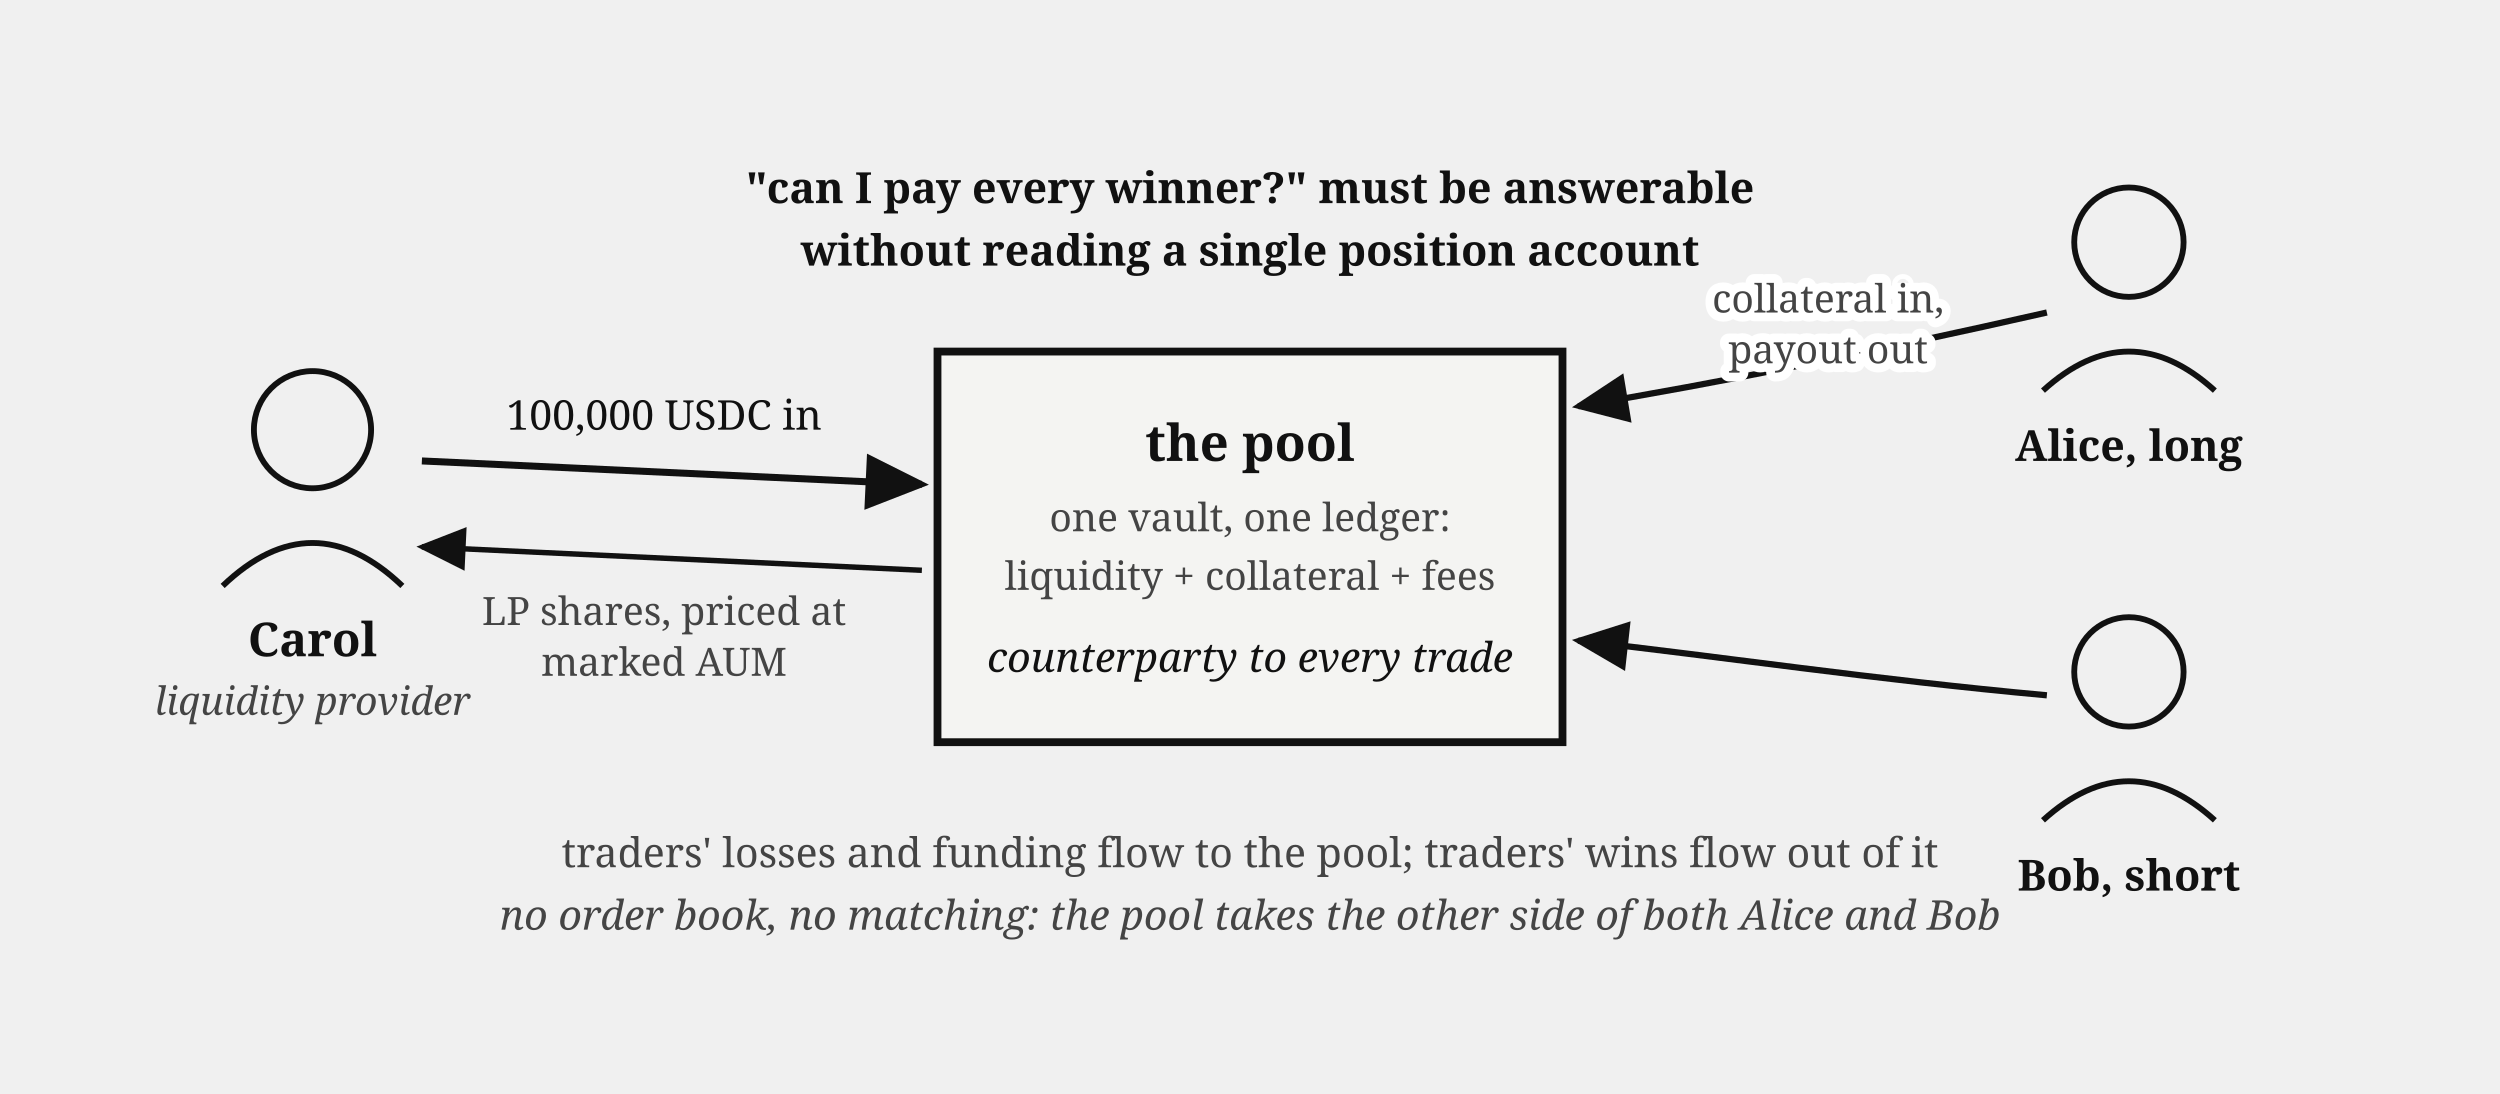
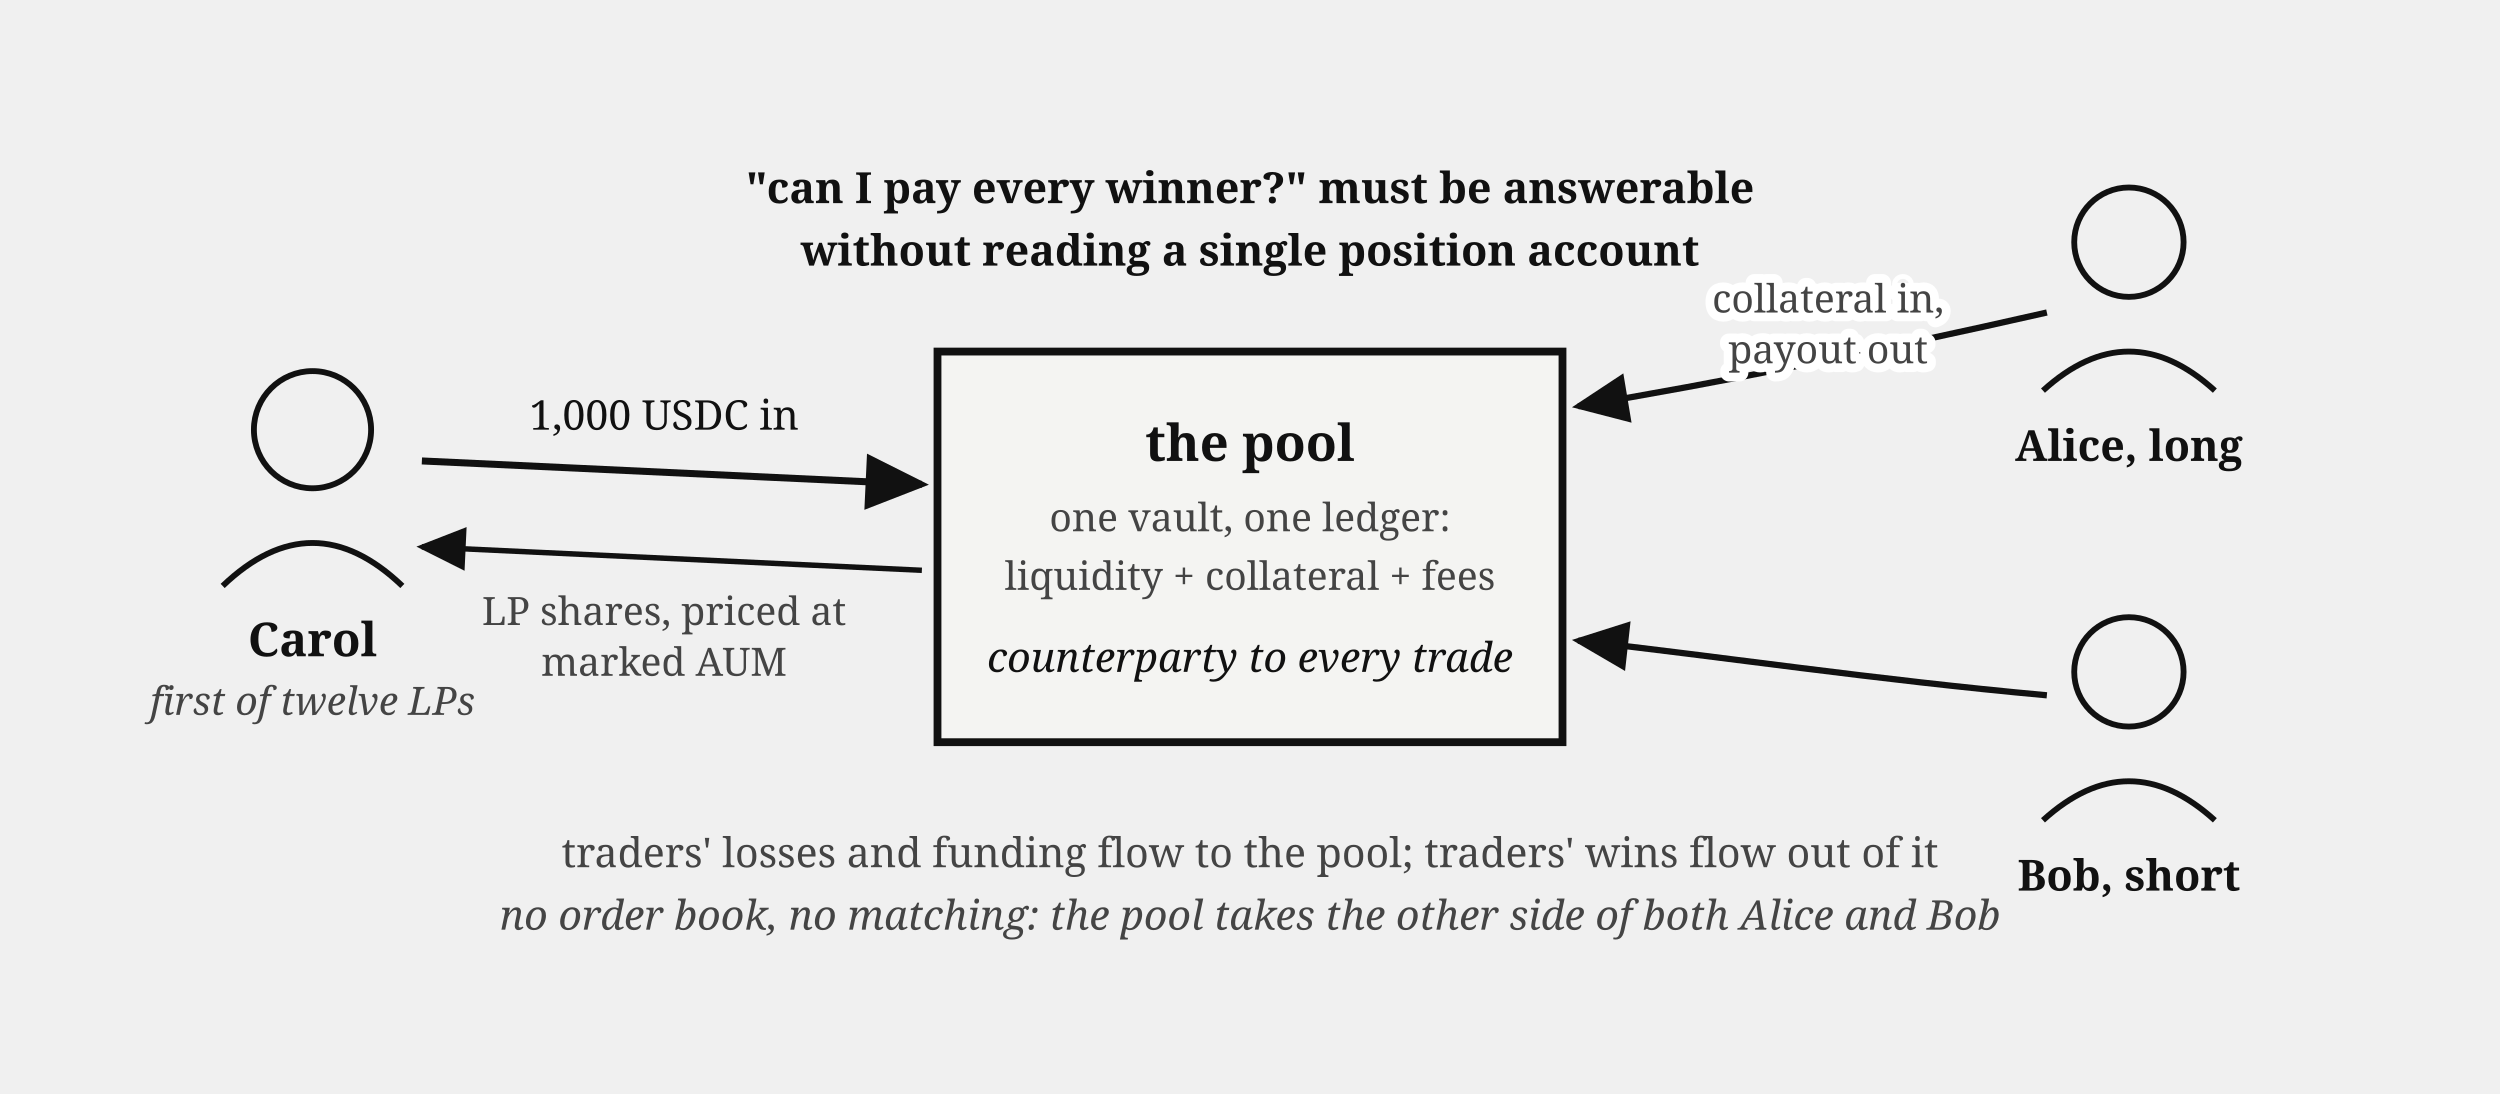
<svg xmlns="http://www.w3.org/2000/svg" viewBox="0 0 640 280" font-family="Georgia, serif" fill="#111">
  <defs>
    <marker id="perps-cp-arr" markerWidth="9" markerHeight="8" refX="8" refY="4" orient="auto">
      <path d="M0,0 L9,4 L0,8 z" fill="#111" />
    </marker>
  </defs>
  <rect x="240" y="90" width="160" height="100" fill="#f4f4f2" stroke="#111" stroke-width="2" />
  <text x="320" y="118" font-size="13" font-weight="bold" text-anchor="middle">the pool</text>
  <text x="320" y="136" font-size="10" fill="#444" text-anchor="middle">one vault, one ledger:</text>
  <text x="320" y="151" font-size="10" fill="#444" text-anchor="middle">liquidity + collateral + fees</text>
  <text x="320" y="172" font-size="10.5" font-style="italic" text-anchor="middle">counterparty to every trade</text>
  <circle cx="80" cy="110" r="15" fill="none" stroke="#111" stroke-width="1.5" />
  <path d="M 57,150 Q 80,128 103,150" fill="none" stroke="#111" stroke-width="1.5" />
  <text x="80" y="168" font-size="12" font-weight="bold" text-anchor="middle">Carol</text>
-   <text x="80" y="183" font-size="10" fill="#444" font-style="italic" text-anchor="middle">liquidity provider</text>
+   <text x="80" y="183" font-size="10" fill="#444" font-style="italic" text-anchor="middle">first of twelve LPs</text>
  <path d="M 108,118 L 236,124" stroke="#111" stroke-width="1.8" marker-end="url(#perps-cp-arr)" />
-   <text x="170" y="110" font-size="10.5" text-anchor="middle">100,000 USDC in</text>
+   <text x="170" y="110" font-size="10.5" text-anchor="middle">1,000 USDC in</text>
  <path d="M 236,146 L 108,140" stroke="#111" stroke-width="1.4" marker-end="url(#perps-cp-arr)" />
  <text x="170" y="160" font-size="10" fill="#444" text-anchor="middle">LP shares, priced at</text>
  <text x="170" y="173" font-size="10" fill="#444" text-anchor="middle">marked AUM</text>
  <circle cx="545" cy="62" r="14" fill="none" stroke="#111" stroke-width="1.5" />
  <path d="M 523,100 Q 545,80 567,100" fill="none" stroke="#111" stroke-width="1.5" />
  <text x="545" y="118" font-size="11" font-weight="bold" text-anchor="middle">Alice, long</text>
  <path d="M 524,80 C 480,90 440,98 404,104" fill="none" stroke="#111" stroke-width="1.6" marker-end="url(#perps-cp-arr)" />
  <circle cx="545" cy="172" r="14" fill="none" stroke="#111" stroke-width="1.5" />
  <path d="M 523,210 Q 545,190 567,210" fill="none" stroke="#111" stroke-width="1.5" />
  <text x="545" y="228" font-size="11" font-weight="bold" text-anchor="middle">Bob, short</text>
  <path d="M 524,178 C 480,174 440,168 404,164" fill="none" stroke="#111" stroke-width="1.6" marker-end="url(#perps-cp-arr)" />
  <text x="320" y="222" font-size="10.5" fill="#444" text-anchor="middle">traders' losses and funding flow to the pool; traders' wins flow out of it</text>
  <text x="320" y="238" font-size="10.5" fill="#444" font-style="italic" text-anchor="middle">no order book, no matching: the pool takes the other side of both Alice and Bob</text>
  <text x="320" y="52" font-size="11" font-weight="bold" text-anchor="middle">"can I pay every winner?" must be answerable</text>
  <text x="320" y="68" font-size="11" font-weight="bold" text-anchor="middle">without reading a single position account</text>
  <text stroke="#fff" stroke-width="4.5" paint-order="stroke" stroke-linejoin="round" x="468" y="80" font-size="10" fill="#444" text-anchor="middle">collateral in,</text>
  <text stroke="#fff" stroke-width="4.5" paint-order="stroke" stroke-linejoin="round" x="468" y="93" font-size="10" fill="#444" text-anchor="middle">payout out</text>
</svg>
